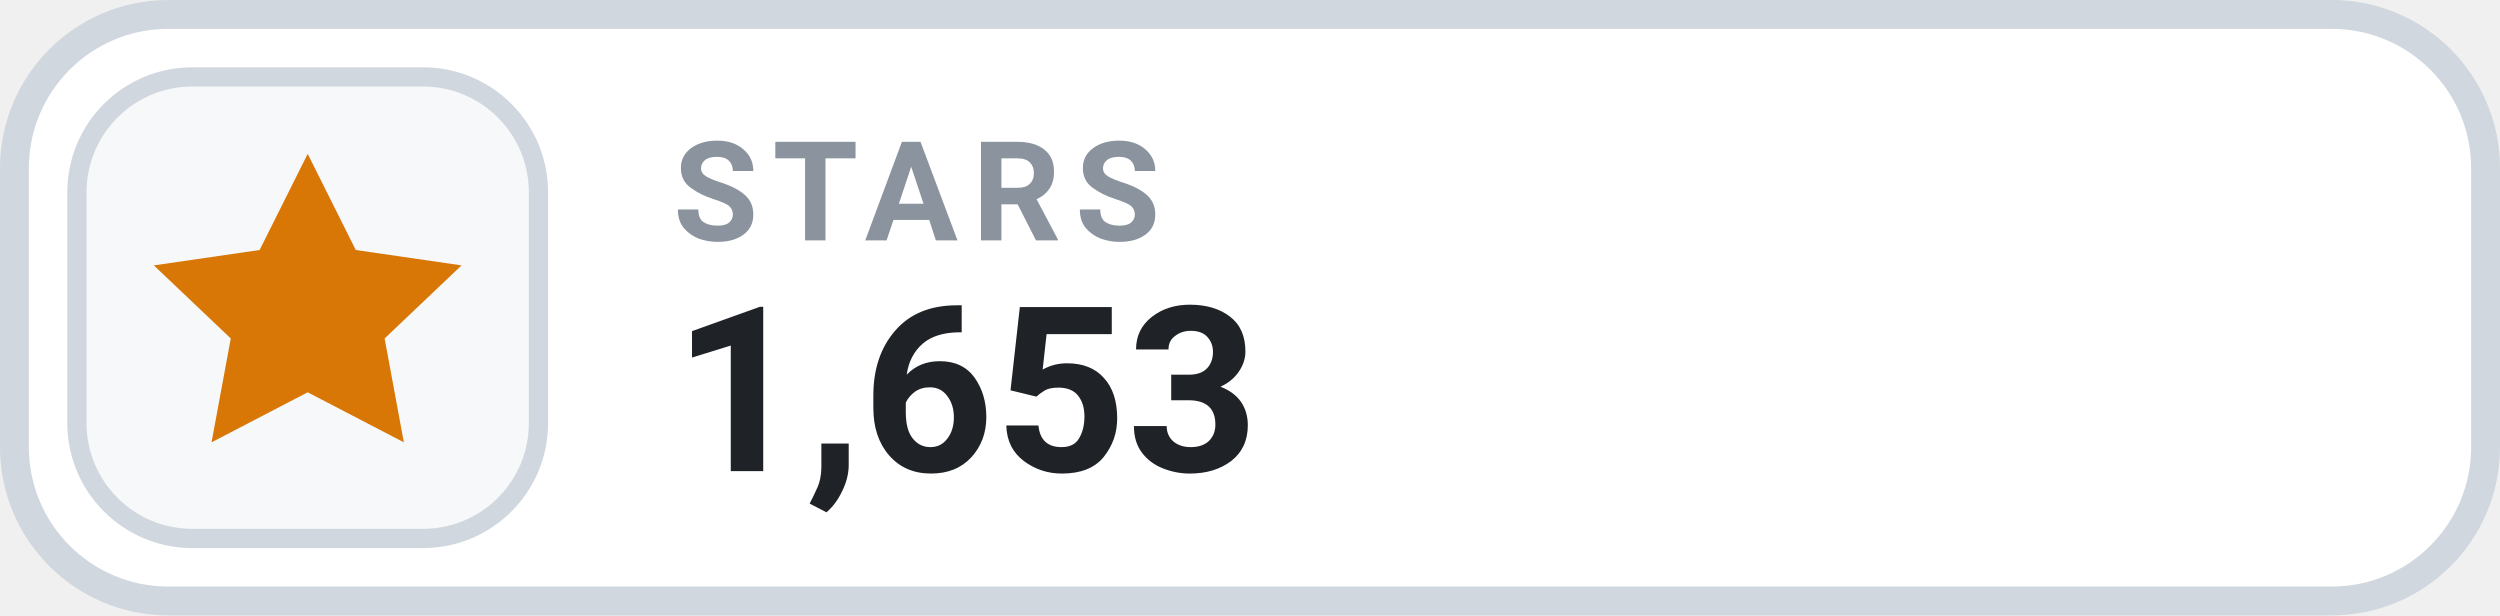
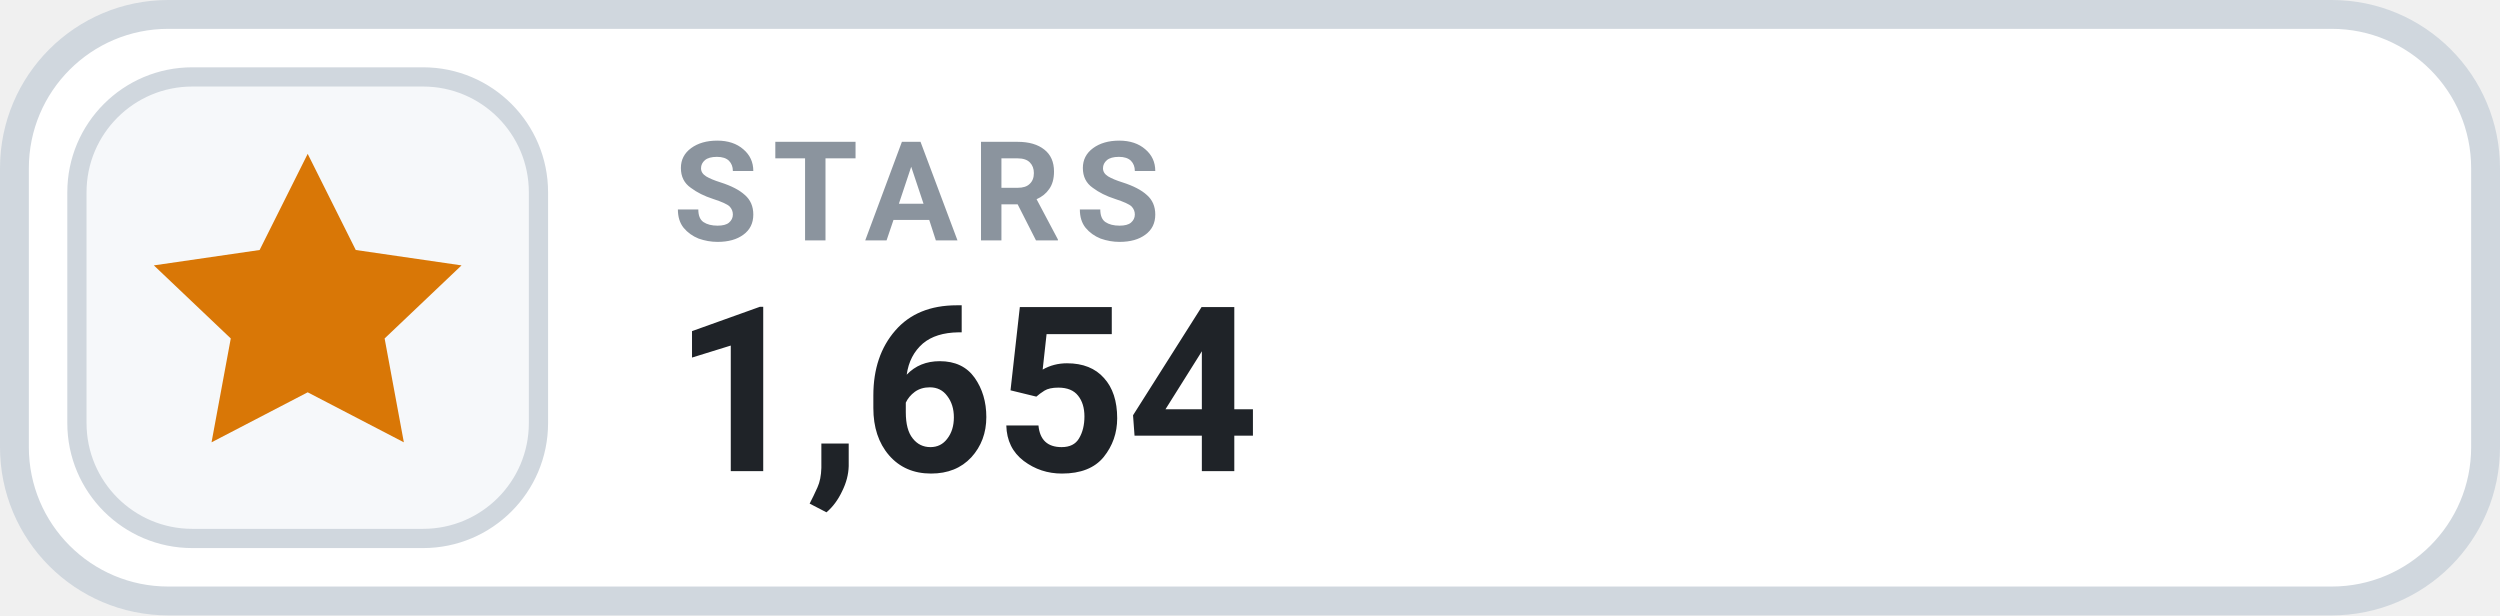
- <svg xmlns="http://www.w3.org/2000/svg" width="130" height="32" viewBox="0 0 130 32" role="img" aria-label="STARS 1,653">
+ <svg xmlns="http://www.w3.org/2000/svg" width="130" height="32" viewBox="0 0 130 32" role="img" aria-label="STARS 1,654">
  <rect x=".75" y=".75" width="128.5" height="30.5" rx="8" fill="#FFFFFF" stroke="#D0D7DE" stroke-width="1.5" />
  <rect x="4" y="4" width="24" height="24" rx="6" fill="#F6F8FA" stroke="#D0D7DE" stroke-width="1" />
  <g transform="translate(16 16)" style="color:#D97706;">
    <path d="M0 -8 l2.5 5 5.5 .8 -4 3.8 1 5.4 -5 -2.6 -5 2.6 1 -5.4 -4 -3.8 5.5 -.8 Z" fill="currentColor" />
  </g>
  <text x="35" y="12.5" fill="#8B949E" font-family="-apple-system,BlinkMacSystemFont,'Segoe UI',Roboto,Helvetica,Arial,sans-serif" font-size="7.2" font-weight="700" letter-spacing=".75">STARS</text>
-   <text x="35" y="24.5" fill="#1F2328" font-family="-apple-system,BlinkMacSystemFont,'Segoe UI',Roboto,Helvetica,Arial,sans-serif" font-size="12" font-weight="700">1,653</text>
+   <text x="35" y="24.5" fill="#1F2328" font-family="-apple-system,BlinkMacSystemFont,'Segoe UI',Roboto,Helvetica,Arial,sans-serif" font-size="12" font-weight="700">1,654</text>
</svg>
